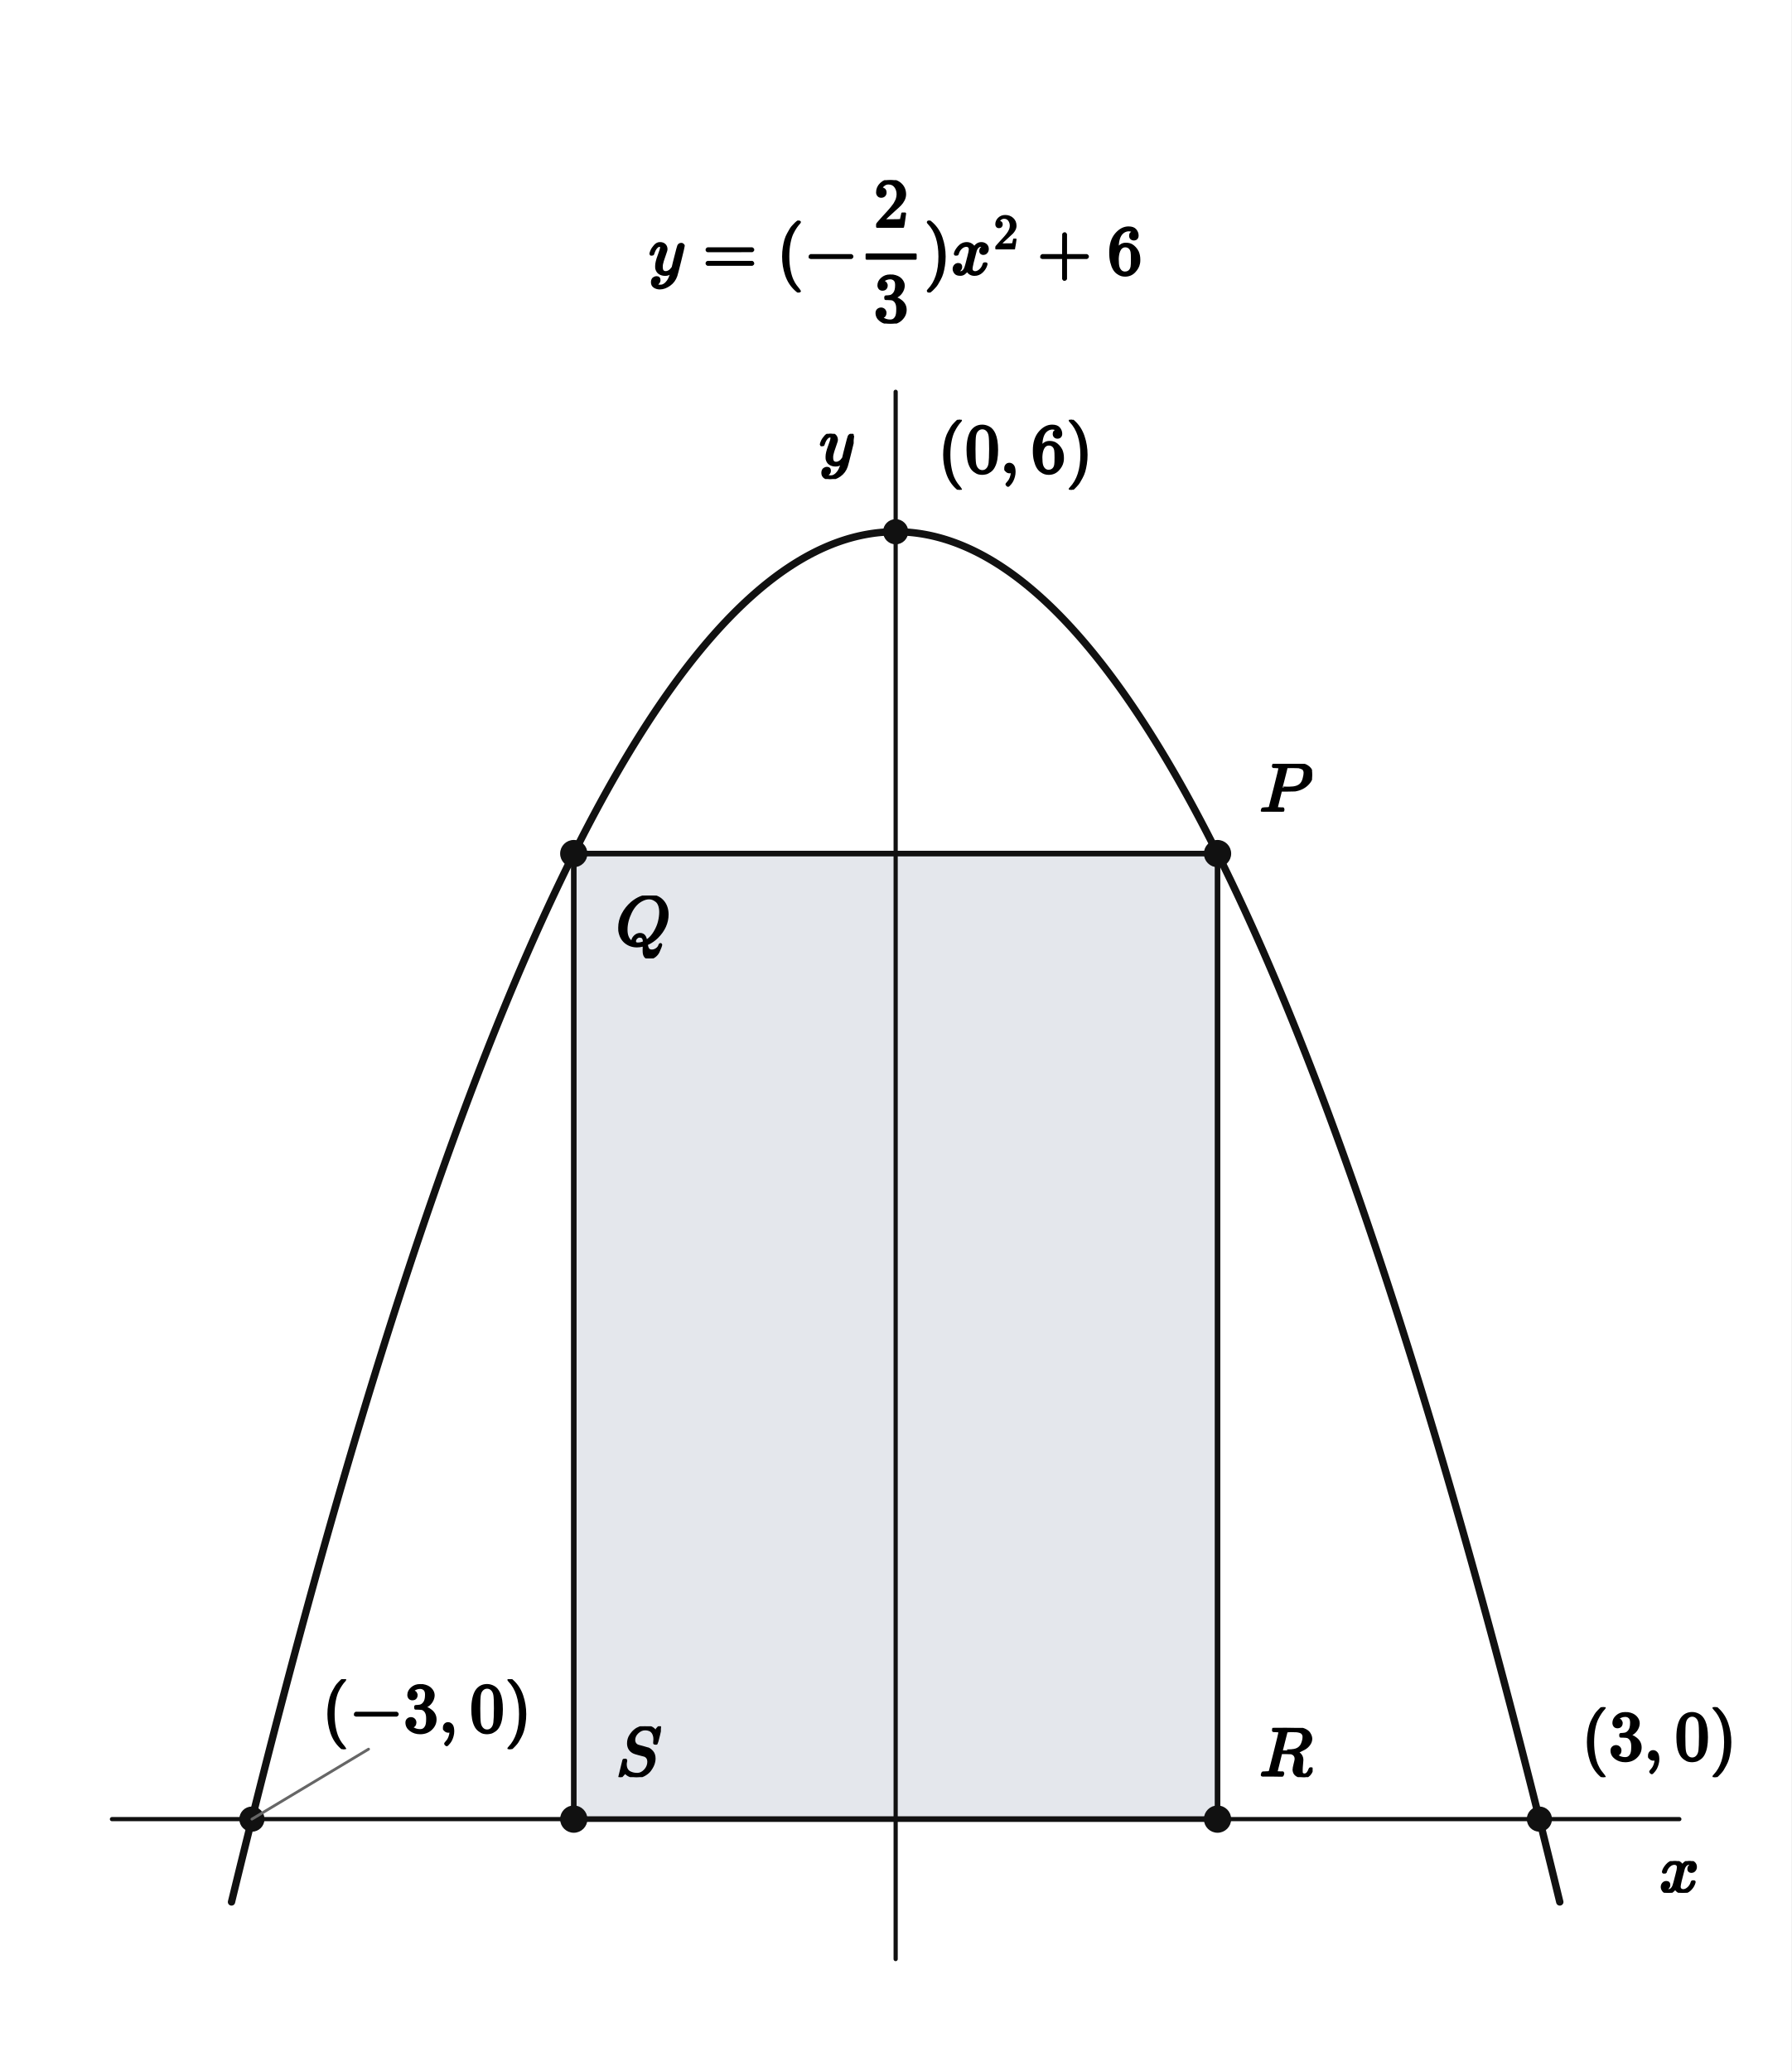
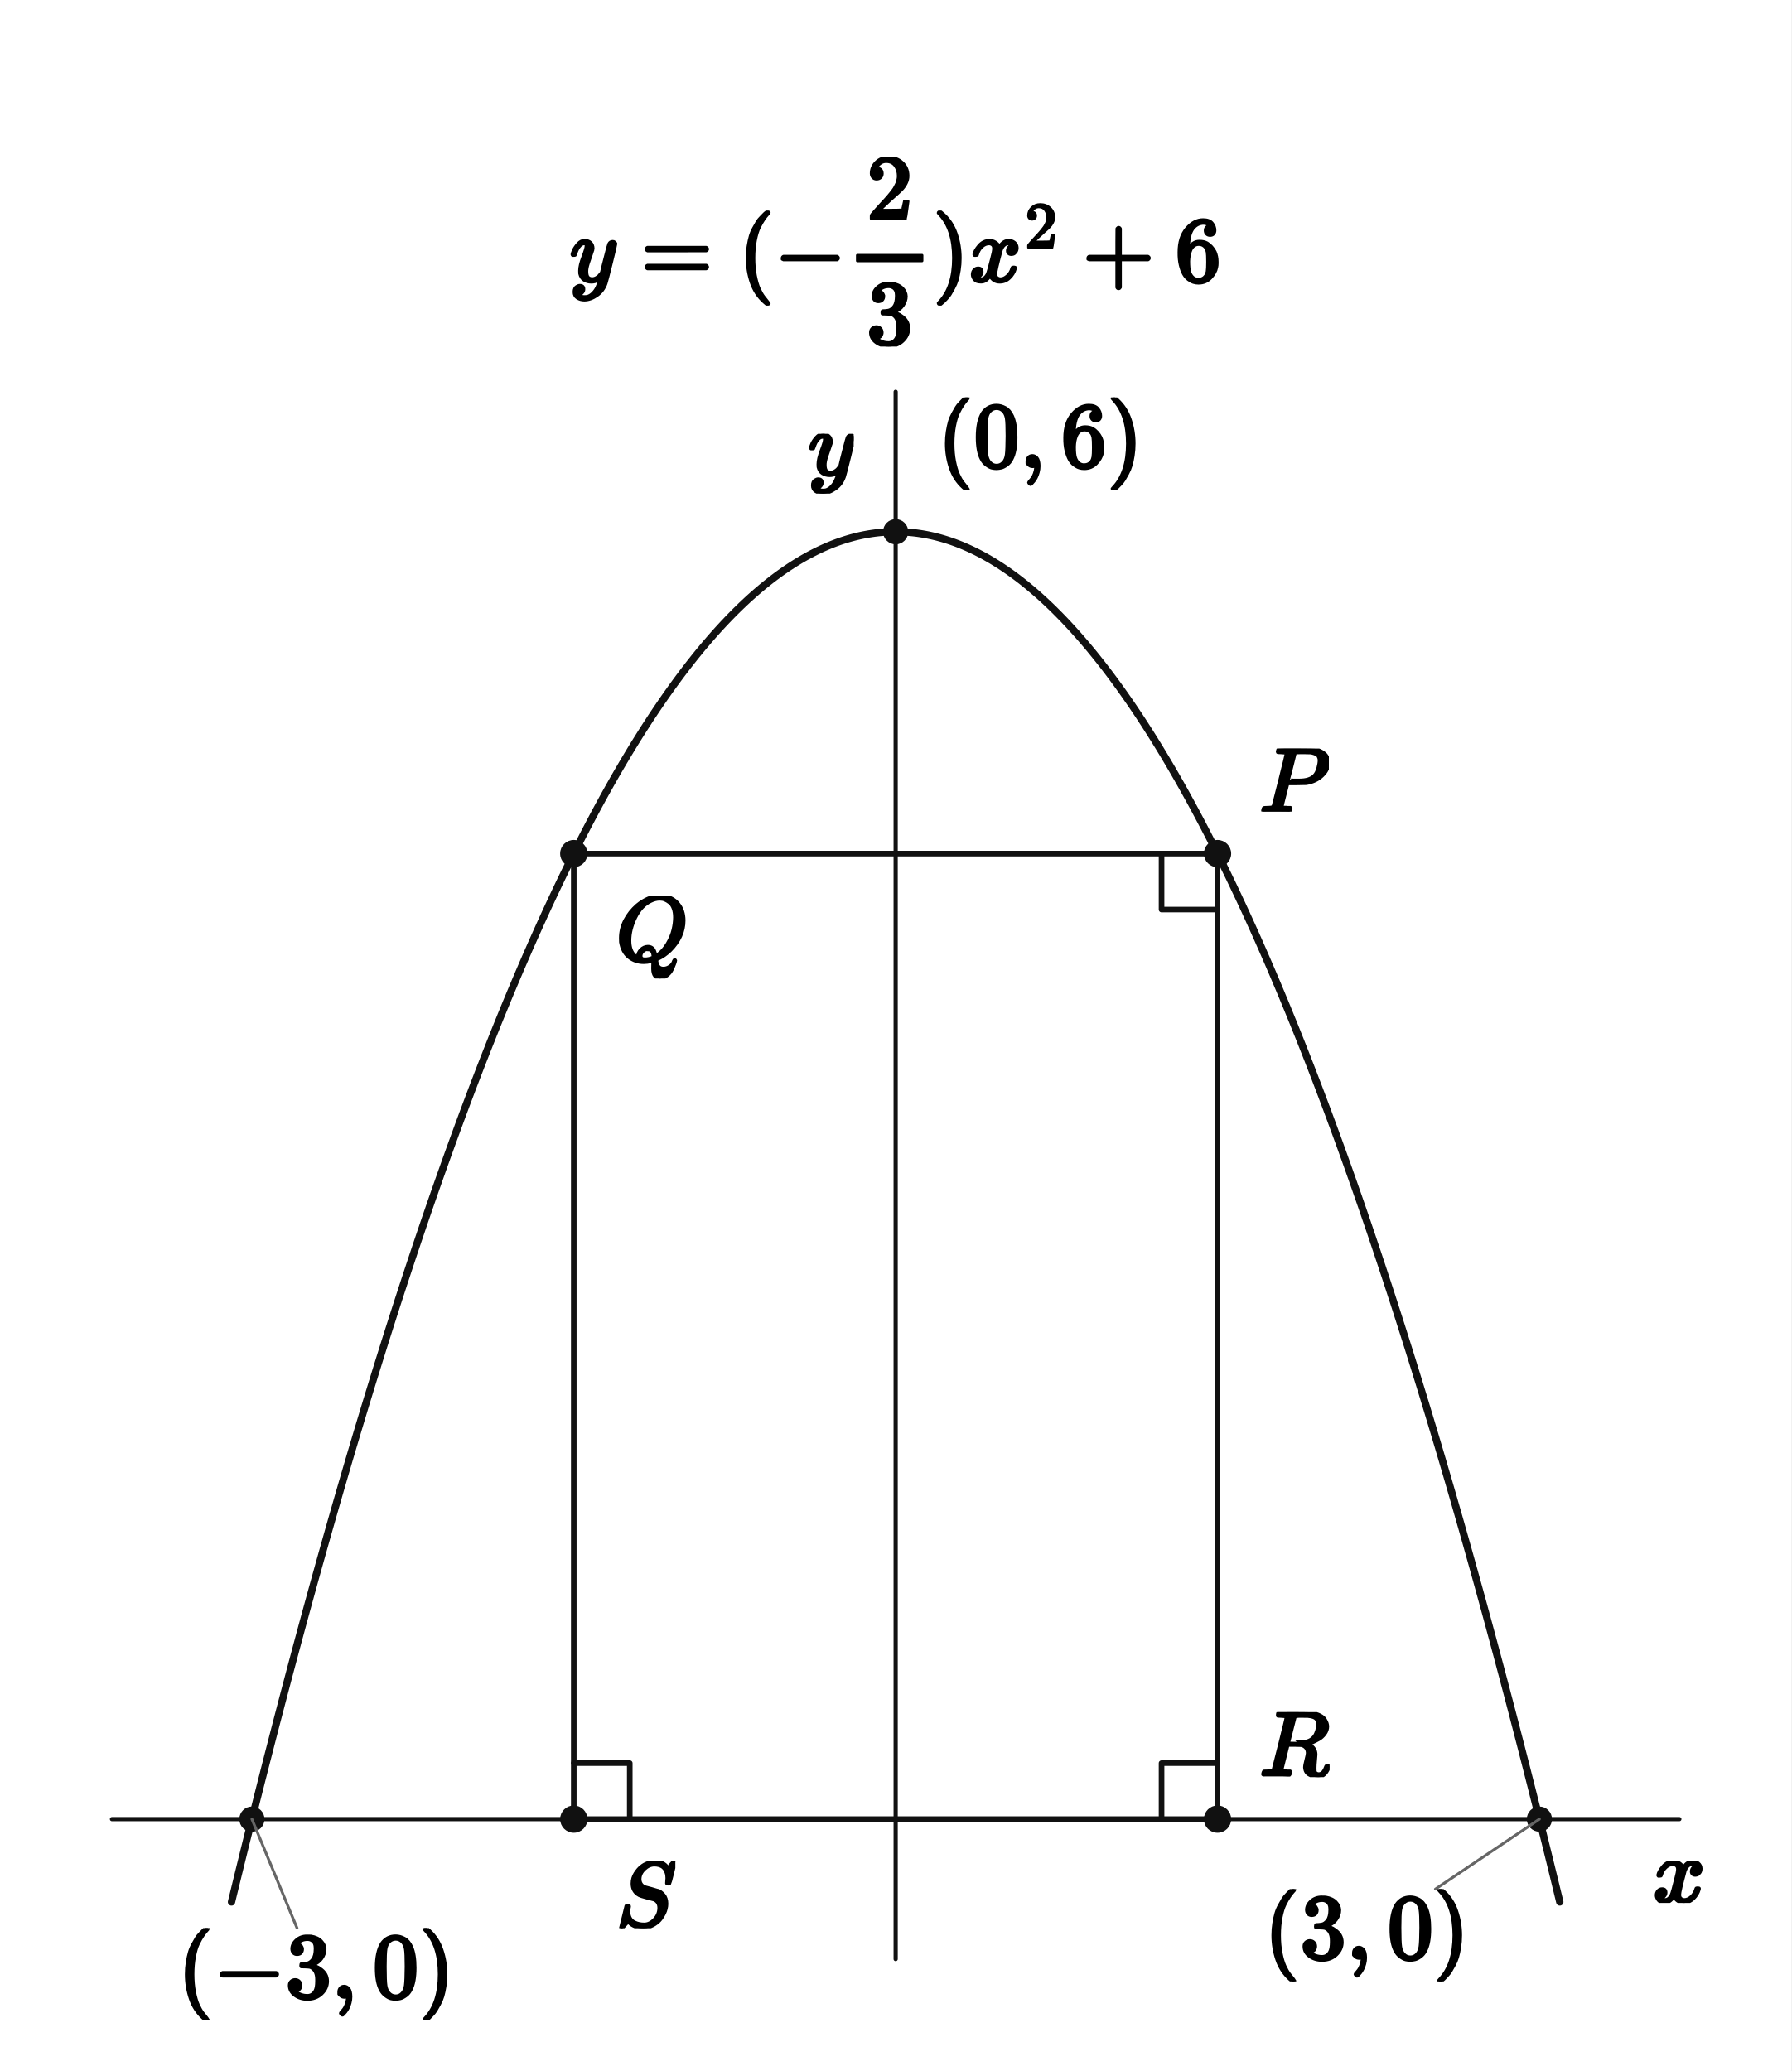
<svg xmlns="http://www.w3.org/2000/svg" viewBox="0 0 512 592" width="512" height="592" preserveAspectRatio="xMidYMid meet" role="img" aria-labelledby="visual-title visual-desc" data-engine-version="geometry-visual-v1" data-geometry-style-version="AP_GEOMETRY_PRINT_V1_0_DRAFT" data-geometry-preset="GEOMETRY_STANDARD" data-graph-style-version="AP_GRAPH_PRINT_V1_1_DRAFT" data-geometry-mode="COORDINATE_GEOMETRY_HYBRID" data-axis-scale-mode="EQUAL_UNIT" data-geometry-fact-hash="44136fa355b3678a1146ad16f7e8649e94fb4fc21fe77e8310c060f61caaff8a" data-visual-provenance="independent-facts-python" style="max-width:100%;height:auto;stroke-linejoin:round;stroke-linecap:round" data-publication-profile="fragment-publication-spike-v1" data-safe-margin="12">
  <rect width="512" height="592" fill="#fff" />
-   <g data-layer="10">
-     <polygon id="overlay-polygon-T-fill" data-role="region" stroke="none" stroke-width="1.6" fill="#e4e7ec" points="164,520 348,520 348,244 164,244" />
-   </g>
  <g data-layer="30">
    <line id="x-axis" data-role="axis" stroke="#111" stroke-width="1.2" fill="none" data-axis="x" x1="32" y1="520" x2="480" y2="520" />
  </g>
  <g data-layer="30">
    <line id="y-axis" data-role="axis" stroke="#111" stroke-width="1.2" fill="none" data-axis="y" x1="256" y1="560" x2="256" y2="112" />
  </g>
  <g data-layer="35">
    <polyline id="overlay-polygon-T" data-role="overlayPolygon" stroke="#111" stroke-width="1.6" fill="none" points="164,520 348,520 348,244 164,244 164,520" />
  </g>
  <g data-layer="40">
    <polyline id="f-branch-0" data-role="curve" stroke="#111" stroke-width="2.1" fill="none" points="66.172,543.68 67.02,540.191 67.867,536.717 68.715,533.259 69.562,529.816 70.41,526.389 71.257,522.978 72,520 72.104,519.582 72.952,516.202 73.799,512.838 74.647,509.489 75.494,506.156 76.342,502.838 77.189,499.536 78.037,496.25 78.884,492.979 79.731,489.724 80.579,486.485 81.426,483.261 82.274,480.052 83.121,476.86 83.969,473.683 84.816,470.521 85.664,467.375 86.511,464.245 87.358,461.13 88.206,458.031 89.053,454.948 89.901,451.88 90.748,448.828 91.596,445.791 92.443,442.77 93.291,439.765 94.138,436.775 94.985,433.801 95.833,430.842 96.68,427.9 97.528,424.972 98.375,422.061 99.223,419.165 100.07,416.284 100.918,413.419 101.765,410.57 102.612,407.736 103.46,404.918 104.307,402.116 105.155,399.329 106.002,396.558 106.85,393.802 107.697,391.062 108.545,388.338 109.392,385.629 110.239,382.936 111.087,380.259 111.934,377.597 112.782,374.951 113.629,372.32 114.477,369.705 115.324,367.106 116.172,364.522 117.019,361.953 117.866,359.401 118.714,356.864 119.561,354.342 120.409,351.837 121.256,349.347 122.104,346.872 122.951,344.413 123.799,341.97 124.646,339.542 125.493,337.13 126.341,334.734 127.188,332.353 128.036,329.987 128.883,327.638 129.731,325.304 130.578,322.985 131.426,320.683 132.273,318.395 133.12,316.124 133.968,313.868 134.815,311.627 135.663,309.403 136.51,307.194 137.358,305 138.205,302.822 139.053,300.66 139.9,298.513 140.747,296.382 141.595,294.267 142.442,292.167 143.29,290.082 144.137,288.014 144.985,285.961 145.832,283.923 146.68,281.902 147.527,279.896 148.374,277.905 149.222,275.93 150.069,273.971 150.917,272.027 151.764,270.099 152.612,268.186 153.459,266.289 154.307,264.408 155.154,262.543 156.001,260.692 156.849,258.858 157.696,257.039 158.544,255.236 159.391,253.448 160.239,251.676 161.086,249.92 161.934,248.179 162.781,246.454 163.628,244.745 164.476,243.051 165.323,241.372 166.171,239.71 167.018,238.062 167.866,236.431 168.713,234.815 169.561,233.215 170.408,231.63 171.255,230.061 172.103,228.508 172.95,226.97 173.798,225.448 174.645,223.941 175.493,222.45 176.34,220.975 177.188,219.515 178.035,218.071 178.882,216.643 179.73,215.23 180.577,213.832 181.425,212.451 182.272,211.085 183.12,209.734 183.967,208.399 184.815,207.08 185.662,205.776 186.509,204.488 187.357,203.216 188.204,201.959 189.052,200.718 189.899,199.492 190.747,198.282 191.594,197.088 192.442,195.909 193.289,194.746 194.137,193.599 194.984,192.467 195.831,191.351 196.679,190.25 197.526,189.165 198.374,188.096 199.221,187.042 200.069,186.003 200.916,184.981 201.764,183.974 202.611,182.982 203.458,182.007 204.306,181.047 205.153,180.102 206.001,179.173 206.848,178.26 207.696,177.362 208.543,176.48 209.391,175.614 210.238,174.763 211.085,173.927 211.933,173.108 212.78,172.304 213.628,171.515 214.475,170.743 215.323,169.985 216.17,169.244 217.018,168.518 217.865,167.807 218.712,167.113 219.56,166.434 220.407,165.77 221.255,165.122 222.102,164.49 222.95,163.873 223.797,163.272 224.645,162.687 225.492,162.117 226.339,161.562 227.187,161.024 228.034,160.501 228.882,159.993 229.729,159.502 230.577,159.026 231.424,158.565 232.272,158.12 233.119,157.691 233.966,157.277 234.814,156.879 235.661,156.496 236.509,156.129 237.356,155.778 238.204,155.442 239.051,155.122 239.899,154.818 240.746,154.529 241.593,154.256 242.441,153.998 243.288,153.756 244.136,153.53 244.983,153.319 245.831,153.124 246.678,152.945 247.526,152.781 248.373,152.632 249.22,152.5 250.068,152.382 250.915,152.281 251.763,152.195 252.61,152.125 253.458,152.07 254.305,152.031 255.153,152.008 256,152 256.847,152.008 257.695,152.031 258.542,152.07 259.39,152.125 260.237,152.195 261.085,152.281 261.932,152.382 262.78,152.5 263.627,152.632 264.474,152.781 265.322,152.945 266.169,153.124 267.017,153.319 267.864,153.53 268.712,153.756 269.559,153.998 270.407,154.256 271.254,154.529 272.101,154.818 272.949,155.122 273.796,155.442 274.644,155.778 275.491,156.129 276.339,156.496 277.186,156.879 278.034,157.277 278.881,157.691 279.728,158.12 280.576,158.565 281.423,159.026 282.271,159.502 283.118,159.993 283.966,160.501 284.813,161.024 285.661,161.562 286.508,162.117 287.355,162.687 288.203,163.272 289.05,163.873 289.898,164.49 290.745,165.122 291.593,165.77 292.44,166.434 293.288,167.113 294.135,167.807 294.982,168.518 295.83,169.244 296.677,169.985 297.525,170.743 298.372,171.515 299.22,172.304 300.067,173.108 300.915,173.927 301.762,174.763 302.609,175.614 303.457,176.48 304.304,177.362 305.152,178.26 305.999,179.173 306.847,180.102 307.694,181.047 308.542,182.007 309.389,182.982 310.236,183.974 311.084,184.981 311.931,186.003 312.779,187.042 313.626,188.096 314.474,189.165 315.321,190.25 316.169,191.351 317.016,192.467 317.863,193.599 318.711,194.746 319.558,195.909 320.406,197.088 321.253,198.282 322.101,199.492 322.948,200.718 323.796,201.959 324.643,203.216 325.491,204.488 326.338,205.776 327.185,207.08 328.033,208.399 328.88,209.734 329.728,211.085 330.575,212.451 331.423,213.832 332.27,215.23 333.118,216.643 333.965,218.071 334.812,219.515 335.66,220.975 336.507,222.45 337.355,223.941 338.202,225.448 339.05,226.97 339.897,228.508 340.745,230.061 341.592,231.63 342.439,233.215 343.287,234.815 344.134,236.431 344.982,238.062 345.829,239.71 346.677,241.372 347.524,243.051 348.372,244.745 349.219,246.454 350.066,248.179 350.914,249.92 351.761,251.676 352.609,253.448 353.456,255.236 354.304,257.039 355.151,258.858 355.999,260.692 356.846,262.543 357.693,264.408 358.541,266.289 359.388,268.186 360.236,270.099 361.083,272.027 361.931,273.971 362.778,275.93 363.626,277.905 364.473,279.896 365.32,281.902 366.168,283.923 367.015,285.961 367.863,288.014 368.71,290.082 369.558,292.167 370.405,294.267 371.253,296.382 372.1,298.513 372.947,300.66 373.795,302.822 374.642,305 375.49,307.194 376.337,309.403 377.185,311.627 378.032,313.868 378.88,316.124 379.727,318.395 380.574,320.683 381.422,322.985 382.269,325.304 383.117,327.638 383.964,329.987 384.812,332.353 385.659,334.734 386.507,337.13 387.354,339.542 388.201,341.97 389.049,344.413 389.896,346.872 390.744,349.347 391.591,351.837 392.439,354.342 393.286,356.864 394.134,359.401 394.981,361.953 395.828,364.522 396.676,367.106 397.523,369.705 398.371,372.32 399.218,374.951 400.066,377.597 400.913,380.259 401.761,382.936 402.608,385.629 403.455,388.338 404.303,391.062 405.15,393.802 405.998,396.558 406.845,399.329 407.693,402.116 408.54,404.918 409.388,407.736 410.235,410.57 411.082,413.419 411.93,416.284 412.777,419.165 413.625,422.061 414.472,424.972 415.32,427.9 416.167,430.842 417.015,433.801 417.862,436.775 418.709,439.765 419.557,442.77 420.404,445.791 421.252,448.828 422.099,451.88 422.947,454.948 423.794,458.031 424.642,461.13 425.489,464.245 426.336,467.375 427.184,470.521 428.031,473.683 428.879,476.86 429.726,480.052 430.574,483.261 431.421,486.485 432.269,489.724 433.116,492.979 433.963,496.25 434.811,499.536 435.658,502.838 436.506,506.156 437.353,509.489 438.201,512.838 439.048,516.202 439.896,519.582 440,520 440.743,522.978 441.59,526.389 442.438,529.816 443.285,533.259 444.133,536.717 444.98,540.191 445.828,543.68" />
  </g>
+   <g data-layer="60">
+     <polyline id="overlay-rightangle-rS" data-role="indicator" stroke="#111" stroke-width="1.6" fill="none" points="164,504 180,504 180,520" />
+   </g>
+   <g data-layer="60">
+     <polyline id="overlay-rightangle-rR" data-role="indicator" stroke="#111" stroke-width="1.6" fill="none" points="332,520 332,504 348,504" />
+   </g>
+   <g data-layer="60">
+     <polyline id="overlay-rightangle-rP" data-role="indicator" stroke="#111" stroke-width="1.6" fill="none" points="348,260 332,260 332,244" />
+   </g>
  <g data-layer="70">
    <circle id="required-point-1" data-role="point" stroke="#111" stroke-width="0.8" fill="#111" cx="256" cy="152" r="3.2" />
  </g>
  <g data-layer="70">
    <circle id="required-point-2" data-role="point" stroke="#111" stroke-width="0.8" fill="#111" cx="72" cy="520" r="3.2" />
  </g>
  <g data-layer="70">
    <circle id="required-point-3" data-role="point" stroke="#111" stroke-width="0.8" fill="#111" cx="440" cy="520" r="3.2" />
  </g>
  <g data-layer="70">
    <circle id="P" data-role="point" stroke="#111" stroke-width="0.8" fill="#111" cx="348" cy="244" r="3.5" />
  </g>
  <g data-layer="70">
    <circle id="Q" data-role="point" stroke="#111" stroke-width="0.8" fill="#111" cx="164" cy="244" r="3.5" />
  </g>
  <g data-layer="70">
    <circle id="R" data-role="point" stroke="#111" stroke-width="0.8" fill="#111" cx="348" cy="520" r="3.5" />
  </g>
  <g data-layer="70">
    <circle id="S" data-role="point" stroke="#111" stroke-width="0.8" fill="#111" cx="164" cy="520" r="3.5" />
  </g>
  <g data-layer="85">
-     <line id="required-point-2-coordinates-owner-leader" data-role="leader" data-owner-label="required-point-2-coordinates" data-owner="required-point-2" x1="72" y1="520" x2="105.338" y2="500" stroke="#666" stroke-width="0.8" fill="none" />
-   </g>
-   <g data-layer="90">
-     <g id="P-name" data-label-kind="POINT_NAME" data-priority="0" data-font-px="20" data-owner="P" data-fragment-sha="sha256:3d722604508728bd8c98eaa6d386848108fee42d7829906cc91c7ed70be739f7" transform="translate(360 218.34)">
-       <svg width="15.02" height="13.66" viewBox="0 0 15.02 13.66" data-outline-width="15.02" data-outline-height="13.66" id="lb-d0e002d67571b477714970026edd411cbfb5b5aeadde93a50e6e9777a789c30b" data-owner="P" data-fact-role="DERIVED_INTERMEDIATE">
-         <g data-outline-units-per-em="1000" transform="translate(0 13.66) scale(0.02)">
+     <line id="required-point-2-coordinates-owner-leader" data-role="leader" data-owner-label="required-point-2-coordinates" data-owner="required-point-2" x1="72" y1="520" x2="84.901" y2="551.146" stroke="#666" stroke-width="0.8" fill="none" />
+   </g>
+   <g data-layer="85">
+     <line id="required-point-3-coordinates-owner-leader" data-role="leader" data-owner-label="required-point-3-coordinates" data-owner="required-point-3" x1="440" y1="520" x2="410.277" y2="540" stroke="#666" stroke-width="0.8" fill="none" />
+   </g>
+   <g data-layer="90">
+     <g id="P-name" data-label-kind="POINT_NAME" data-priority="0" data-font-px="26.4" data-owner="P" data-fragment-sha="sha256:d9fc5e53a8882a50658933673bc09a6c3bcd4dc58adac3171de175bfafd6946a" transform="translate(360 213.9688)">
+       <svg width="19.826" height="18.031" viewBox="0 0 19.826 18.031" data-outline-width="19.8264" data-outline-height="18.031200000000002" id="lb-4d40ab8655a965957d055c2c8a1f5619cb366824020af5ebd8014856fe6ad339" data-owner="P" data-fact-role="DERIVED_INTERMEDIATE">
+         <g data-outline-units-per-em="1000" transform="translate(0 18.0312) scale(0.0264)">
          <g stroke="currentColor" fill="currentColor" stroke-width="30" transform="scale(1,-1)">
            <g data-mml-node="math">
              <g data-mml-node="mi">
                <path data-c="1D443" d="M287 628Q287 635 230 637Q206 637 199 638T192 648Q192 649 194 659Q200 679 203 681T397 683Q587 682 600 680Q664 669 707 631T751 530Q751 453 685 389Q616 321 507 303Q500 302 402 301H307L277 182Q247 66 247 59Q247 55 248 54T255 50T272 48T305 46H336Q342 37 342 35Q342 19 335 5Q330 0 319 0Q316 0 282 1T182 2Q120 2 87 2T51 1Q33 1 33 11Q33 13 36 25Q40 41 44 43T67 46Q94 46 127 49Q141 52 146 61Q149 65 218 339T287 628ZM645 554Q645 567 643 575T634 597T609 619T560 635Q553 636 480 637Q463 637 445 637T416 636T404 636Q391 635 386 627Q384 621 367 550T332 412T314 344Q314 342 395 342H407H430Q542 342 590 392Q617 419 631 471T645 554Z" />
              </g>
            </g>
          </g>
        </g>
      </svg>
    </g>
  </g>
  <g data-layer="90">
-     <g id="Q-name" data-label-kind="POINT_NAME" data-priority="0" data-font-px="20" data-owner="Q" data-fragment-sha="sha256:61fb8f82759799cd7593018737aa6f19eda1ebc2e9508fbf67ca1e159ed21d0d" transform="translate(176 256)">
-       <svg width="15.82" height="17.96" viewBox="0 0 15.82 17.96" data-outline-width="15.82" data-outline-height="17.96" id="lb-4396497ceda287bf517fdc182e24812e67e64554dc6abe038e7f55931461b4af" data-owner="Q" data-fact-role="DERIVED_INTERMEDIATE">
-         <g data-outline-units-per-em="1000" transform="translate(0 14.08) scale(0.02)">
+     <g id="Q-name" data-label-kind="POINT_NAME" data-priority="0" data-font-px="26.4" data-owner="Q" data-fragment-sha="sha256:135a7b4af1a36e4471c5e1139ff0253de5fd4f368f84bc8745b9902902f7e97e" transform="translate(176 256)">
+       <svg width="20.882" height="23.707" viewBox="0 0 20.882 23.707" data-outline-width="20.882399999999997" data-outline-height="23.707199999999997" id="lb-97e1e7fbf1c3eb51e74f81fbc8fa4294afd716c73c9495162ff9db82310682ce" data-owner="Q" data-fact-role="DERIVED_INTERMEDIATE">
+         <g data-outline-units-per-em="1000" transform="translate(0 18.5856) scale(0.0264)">
          <g stroke="currentColor" fill="currentColor" stroke-width="30" transform="scale(1,-1)">
            <g data-mml-node="math">
              <g data-mml-node="mi">
                <path data-c="1D444" d="M399 -80Q399 -47 400 -30T402 -11V-7L387 -11Q341 -22 303 -22Q208 -22 138 35T51 201Q50 209 50 244Q50 346 98 438T227 601Q351 704 476 704Q514 704 524 703Q621 689 680 617T740 435Q740 255 592 107Q529 47 461 16L444 8V3Q444 2 449 -24T470 -66T516 -82Q551 -82 583 -60T625 -3Q631 11 638 11Q647 11 649 2Q649 -6 639 -34T611 -100T557 -165T481 -194Q399 -194 399 -87V-80ZM636 468Q636 523 621 564T580 625T530 655T477 665Q429 665 379 640Q277 591 215 464T153 216Q153 110 207 59Q231 38 236 38V46Q236 86 269 120T347 155Q372 155 390 144T417 114T429 82T435 55L448 64Q512 108 557 185T619 334T636 468ZM314 18Q362 18 404 39L403 49Q399 104 366 115Q354 117 347 117Q344 117 341 117T337 118Q317 118 296 98T274 52Q274 18 314 18Z" />
              </g>
            </g>
          </g>
        </g>
      </svg>
    </g>
  </g>
  <g data-layer="90">
-     <g id="R-name" data-label-kind="POINT_NAME" data-priority="0" data-font-px="20" data-owner="R" data-fragment-sha="sha256:f4da5e8696c732722685973f940fa35bf68bee3a1689a2d506ace35c26b5c9ba" transform="translate(360 493.92)">
-       <svg width="15.18" height="14.08" viewBox="0 0 15.18 14.08" data-outline-width="15.18" data-outline-height="14.08" id="lb-af950491eac5928b370d9ca104f734318f1c0abed673367cea88f6c4f595de54" data-owner="R" data-fact-role="DERIVED_INTERMEDIATE">
-         <g data-outline-units-per-em="1000" transform="translate(0 13.66) scale(0.02)">
+     <g id="R-name" data-label-kind="POINT_NAME" data-priority="0" data-font-px="26.4" data-owner="R" data-fragment-sha="sha256:f00a422e4ad34b50b40ed524d74cbac4d3c8ce688183a5e5029fd7a4e50b4581" transform="translate(360 489.4144)">
+       <svg width="20.038" height="18.586" viewBox="0 0 20.038 18.586" data-outline-width="20.037599999999998" data-outline-height="18.5856" id="lb-d2dcc136cd781ab12834701b31aa31e3ebf373118a51d1677eabb4f465bd6b3a" data-owner="R" data-fact-role="DERIVED_INTERMEDIATE">
+         <g data-outline-units-per-em="1000" transform="translate(0 18.0312) scale(0.0264)">
          <g stroke="currentColor" fill="currentColor" stroke-width="30" transform="scale(1,-1)">
            <g data-mml-node="math">
              <g data-mml-node="mi">
                <path data-c="1D445" d="M230 637Q203 637 198 638T193 649Q193 676 204 682Q206 683 378 683Q550 682 564 680Q620 672 658 652T712 606T733 563T739 529Q739 484 710 445T643 385T576 351T538 338L545 333Q612 295 612 223Q612 212 607 162T602 80V71Q602 53 603 43T614 25T640 16Q668 16 686 38T712 85Q717 99 720 102T735 105Q755 105 755 93Q755 75 731 36Q693 -21 641 -21H632Q571 -21 531 4T487 82Q487 109 502 166T517 239Q517 290 474 313Q459 320 449 321T378 323H309L277 193Q244 61 244 59Q244 55 245 54T252 50T269 48T302 46H333Q339 38 339 37T336 19Q332 6 326 0H311Q275 2 180 2Q146 2 117 2T71 2T50 1Q33 1 33 10Q33 12 36 24Q41 43 46 45Q50 46 61 46H67Q94 46 127 49Q141 52 146 61Q149 65 218 339T287 628Q287 635 230 637ZM630 554Q630 586 609 608T523 636Q521 636 500 636T462 637H440Q393 637 386 627Q385 624 352 494T319 361Q319 360 388 360Q466 361 492 367Q556 377 592 426Q608 449 619 486T630 554Z" />
              </g>
            </g>
          </g>
        </g>
      </svg>
    </g>
  </g>
  <g data-layer="90">
-     <g id="S-name" data-label-kind="POINT_NAME" data-priority="0" data-font-px="20" data-owner="S" data-fragment-sha="sha256:4f360d0343eeece201492f69990f75a853d03d89fbca7ae96760b27390a63ace" transform="translate(176 493.46)">
-       <svg width="12.9" height="14.54" viewBox="0 0 12.9 14.54" data-outline-width="12.9" data-outline-height="14.54" id="lb-f44c09c7fb8dd3858ee83d10be8dab0a7d9523de80edf0d9effcbf7e2f394dfa" data-owner="S" data-fact-role="DERIVED_INTERMEDIATE">
-         <g data-outline-units-per-em="1000" transform="translate(0 14.1) scale(0.02)">
+     <g id="S-name" data-label-kind="POINT_NAME" data-priority="0" data-font-px="26.4" data-owner="S" data-fragment-sha="sha256:8571b5896b3c81a5809caf2b8a6b02e0360614b42ef9b0ca2b8b47ff4c2a0bb5" transform="translate(176 532)">
+       <svg width="17.028" height="19.193" viewBox="0 0 17.028 19.193" data-outline-width="17.028" data-outline-height="19.1928" id="lb-9181b70e305a2dc311483e8cb57c49f337d15da301c2f7c200fda45d76edb8f2" data-owner="S" data-fact-role="DERIVED_INTERMEDIATE">
+         <g data-outline-units-per-em="1000" transform="translate(0 18.612) scale(0.0264)">
          <g stroke="currentColor" fill="currentColor" stroke-width="30" transform="scale(1,-1)">
            <g data-mml-node="math">
              <g data-mml-node="mi">
                <path data-c="1D446" d="M308 24Q367 24 416 76T466 197Q466 260 414 284Q308 311 278 321T236 341Q176 383 176 462Q176 523 208 573T273 648Q302 673 343 688T407 704H418H425Q521 704 564 640Q565 640 577 653T603 682T623 704Q624 704 627 704T632 705Q645 705 645 698T617 577T585 459T569 456Q549 456 549 465Q549 471 550 475Q550 478 551 494T553 520Q553 554 544 579T526 616T501 641Q465 662 419 662Q362 662 313 616T263 510Q263 480 278 458T319 427Q323 425 389 408T456 390Q490 379 522 342T554 242Q554 216 546 186Q541 164 528 137T492 78T426 18T332 -20Q320 -22 298 -22Q199 -22 144 33L134 44L106 13Q83 -14 78 -18T65 -22Q52 -22 52 -14Q52 -11 110 221Q112 227 130 227H143Q149 221 149 216Q149 214 148 207T144 186T142 153Q144 114 160 87T203 47T255 29T308 24Z" />
              </g>
            </g>
          </g>
        </g>
      </svg>
    </g>
  </g>
  <g data-layer="90">
-     <g id="formula" data-label-kind="EQUATION_LABEL" data-priority="2" data-font-px="20" data-owner="formula" data-fragment-sha="sha256:611953b87de9339755723841ead17c36d9b5642d9c9bbd5127874ff7c22b6a7f" transform="translate(185.494 51.5)">
-       <svg width="141.012" height="41" viewBox="0 0 141.012 41" data-outline-width="141.012" data-outline-height="41" id="lb-cbf3e84c122047bda9ad7dc062640b098ecfd87f26e980f04a25f5b9d5099ebb" data-owner="formula" data-fact-role="DERIVED_INTERMEDIATE">
-         <g data-outline-units-per-em="1000" transform="translate(0 26.84) scale(0.02)">
+     <g id="formula" data-label-kind="EQUATION_LABEL" data-priority="2" data-font-px="26.4" data-owner="formula" data-fragment-sha="sha256:3bf90480c95e90c6d7ab4460be1e4b9e987fd2ae9364223a5a88591f2c7d8769" transform="translate(162.9321 44.94)">
+       <svg width="186.136" height="54.12" viewBox="0 0 186.136 54.12" data-outline-width="186.13584" data-outline-height="54.12" id="lb-902385f017b25e77d33d5a815e380c14a0ebb68646632464216f4fce28f9d358" data-owner="formula" data-fact-role="DERIVED_INTERMEDIATE">
+         <g data-outline-units-per-em="1000" transform="translate(0 35.4288) scale(0.0264)">
          <g stroke="currentColor" fill="currentColor" stroke-width="30" transform="scale(1,-1)">
            <g data-mml-node="math">
              <g data-mml-node="mi">
                <path data-c="1D466" d="M21 287Q21 301 36 335T84 406T158 442Q199 442 224 419T250 355Q248 336 247 334Q247 331 231 288T198 191T182 105Q182 62 196 45T238 27Q261 27 281 38T312 61T339 94Q339 95 344 114T358 173T377 247Q415 397 419 404Q432 431 462 431Q475 431 483 424T494 412T496 403Q496 390 447 193T391 -23Q363 -106 294 -155T156 -205Q111 -205 77 -183T43 -117Q43 -95 50 -80T69 -58T89 -48T106 -45Q150 -45 150 -87Q150 -107 138 -122T115 -142T102 -147L99 -148Q101 -153 118 -160T152 -167H160Q177 -167 186 -165Q219 -156 247 -127T290 -65T313 -9T321 21L315 17Q309 13 296 6T270 -6Q250 -11 231 -11Q185 -11 150 11T104 82Q103 89 103 113Q103 170 138 262T173 379Q173 380 173 381Q173 390 173 393T169 400T158 404H154Q131 404 112 385T82 344T65 302T57 280Q55 278 41 278H27Q21 284 21 287Z" />
              </g>
              <g data-mml-node="mo" transform="translate(767.8,0)">
                <path data-c="3D" d="M56 347Q56 360 70 367H707Q722 359 722 347Q722 336 708 328L390 327H72Q56 332 56 347ZM56 153Q56 168 72 173H708Q722 163 722 153Q722 140 707 133H70Q56 140 56 153Z" />
              </g>
              <g data-mml-node="mo" transform="translate(1823.6,0)">
                <path data-c="28" d="M94 250Q94 319 104 381T127 488T164 576T202 643T244 695T277 729T302 750H315H319Q333 750 333 741Q333 738 316 720T275 667T226 581T184 443T167 250T184 58T225 -81T274 -167T316 -220T333 -241Q333 -250 318 -250H315H302L274 -226Q180 -141 137 -14T94 250Z" />
              </g>
              <g data-mml-node="mo" transform="translate(2212.6,0)">
                <path data-c="2212" d="M84 237T84 250T98 270H679Q694 262 694 250T679 230H98Q84 237 84 250Z" />
              </g>
              <g data-mml-node="TeXAtom" data-mjx-texclass="ORD" transform="translate(2990.6,0)">
                <g data-mml-node="mstyle">
                  <g data-mml-node="mfrac">
                    <g data-mml-node="mn" transform="translate(220,676)">
                      <path data-c="32" d="M109 429Q82 429 66 447T50 491Q50 562 103 614T235 666Q326 666 387 610T449 465Q449 422 429 383T381 315T301 241Q265 210 201 149L142 93L218 92Q375 92 385 97Q392 99 409 186V189H449V186Q448 183 436 95T421 3V0H50V19V31Q50 38 56 46T86 81Q115 113 136 137Q145 147 170 174T204 211T233 244T261 278T284 308T305 340T320 369T333 401T340 431T343 464Q343 527 309 573T212 619Q179 619 154 602T119 569T109 550Q109 549 114 549Q132 549 151 535T170 489Q170 464 154 447T109 429Z" />
                    </g>
                    <g data-mml-node="mn" transform="translate(220,-686)">
                      <path data-c="33" d="M127 463Q100 463 85 480T69 524Q69 579 117 622T233 665Q268 665 277 664Q351 652 390 611T430 522Q430 470 396 421T302 350L299 348Q299 347 308 345T337 336T375 315Q457 262 457 175Q457 96 395 37T238 -22Q158 -22 100 21T42 130Q42 158 60 175T105 193Q133 193 151 175T169 130Q169 119 166 110T159 94T148 82T136 74T126 70T118 67L114 66Q165 21 238 21Q293 21 321 74Q338 107 338 175V195Q338 290 274 322Q259 328 213 329L171 330L168 332Q166 335 166 348Q166 366 174 366Q202 366 232 371Q266 376 294 413T322 525V533Q322 590 287 612Q265 626 240 626Q208 626 181 615T143 592T132 580H135Q138 579 143 578T153 573T165 566T175 555T183 540T186 520Q186 498 172 481T127 463Z" />
                    </g>
                    <rect width="700" height="60" x="120" y="220" />
                  </g>
                </g>
              </g>
              <g data-mml-node="mo" transform="translate(3930.6,0)">
                <path data-c="29" d="M60 749L64 750Q69 750 74 750H86L114 726Q208 641 251 514T294 250Q294 182 284 119T261 12T224 -76T186 -143T145 -194T113 -227T90 -246Q87 -249 86 -250H74Q66 -250 63 -250T58 -247T55 -238Q56 -237 66 -225Q221 -64 221 250T66 725Q56 737 55 738Q55 746 60 749Z" />
              </g>
              <g data-mml-node="msup" transform="translate(4319.6,0)">
                <g data-mml-node="mi">
                  <path data-c="1D465" d="M52 289Q59 331 106 386T222 442Q257 442 286 424T329 379Q371 442 430 442Q467 442 494 420T522 361Q522 332 508 314T481 292T458 288Q439 288 427 299T415 328Q415 374 465 391Q454 404 425 404Q412 404 406 402Q368 386 350 336Q290 115 290 78Q290 50 306 38T341 26Q378 26 414 59T463 140Q466 150 469 151T485 153H489Q504 153 504 145Q504 144 502 134Q486 77 440 33T333 -11Q263 -11 227 52Q186 -10 133 -10H127Q78 -10 57 16T35 71Q35 103 54 123T99 143Q142 143 142 101Q142 81 130 66T107 46T94 41L91 40Q91 39 97 36T113 29T132 26Q168 26 194 71Q203 87 217 139T245 247T261 313Q266 340 266 352Q266 380 251 392T217 404Q177 404 142 372T93 290Q91 281 88 280T72 278H58Q52 284 52 289Z" />
                </g>
                <g data-mml-node="TeXAtom" transform="translate(605,363) scale(0.707)" data-mjx-texclass="ORD">
                  <g data-mml-node="mn">
                    <path data-c="32" d="M109 429Q82 429 66 447T50 491Q50 562 103 614T235 666Q326 666 387 610T449 465Q449 422 429 383T381 315T301 241Q265 210 201 149L142 93L218 92Q375 92 385 97Q392 99 409 186V189H449V186Q448 183 436 95T421 3V0H50V19V31Q50 38 56 46T86 81Q115 113 136 137Q145 147 170 174T204 211T233 244T261 278T284 308T305 340T320 369T333 401T340 431T343 464Q343 527 309 573T212 619Q179 619 154 602T119 569T109 550Q109 549 114 549Q132 549 151 535T170 489Q170 464 154 447T109 429Z" />
                  </g>
                </g>
              </g>
              <g data-mml-node="mo" transform="translate(5550.3,0)">
                <path data-c="2B" d="M56 237T56 250T70 270H369V420L370 570Q380 583 389 583Q402 583 409 568V270H707Q722 262 722 250T707 230H409V-68Q401 -82 391 -82H389H387Q375 -82 369 -68V230H70Q56 237 56 250Z" />
              </g>
              <g data-mml-node="mn" transform="translate(6550.6,0)">
                <path data-c="36" d="M42 313Q42 476 123 571T303 666Q372 666 402 630T432 550Q432 525 418 510T379 495Q356 495 341 509T326 548Q326 592 373 601Q351 623 311 626Q240 626 194 566Q147 500 147 364L148 360Q153 366 156 373Q197 433 263 433H267Q313 433 348 414Q372 400 396 374T435 317Q456 268 456 210V192Q456 169 451 149Q440 90 387 34T253 -22Q225 -22 199 -14T143 16T92 75T56 172T42 313ZM257 397Q227 397 205 380T171 335T154 278T148 216Q148 133 160 97T198 39Q222 21 251 21Q302 21 329 59Q342 77 347 104T352 209Q352 289 347 316T329 361Q302 397 257 397Z" />
              </g>
            </g>
          </g>
        </g>
      </svg>
    </g>
  </g>
  <g data-layer="90">
-     <g id="required-point-1-coordinates" data-label-kind="COORDINATE_LABEL" data-priority="2" data-font-px="20" data-owner="required-point-1" data-fragment-sha="sha256:20f4e4b3bb7904d06d6b9ee3ae3a49076ece40db4c34106c98b92d94cb703332" transform="translate(268 120)">
-       <svg width="44.454" height="20" viewBox="0 0 44.454 20" data-outline-width="44.454" data-outline-height="20" id="lb-91d792e8f8dd2a4d97ccb5252d1f36b120babd708a8f0965a2638a9b5437b9cf" data-owner="required-point-1" data-fact-role="DERIVED_INTERMEDIATE">
-         <g data-outline-units-per-em="1000" transform="translate(0 15) scale(0.02)">
+     <g id="required-point-1-coordinates" data-label-kind="COORDINATE_LABEL" data-priority="2" data-font-px="26.4" data-owner="required-point-1" data-fragment-sha="sha256:7d8a9fc106c6c5de16f1ab8783e505a8a60239bf4850877fb2f6cc22e4c96ed2" transform="translate(268 113.6)">
+       <svg width="58.679" height="26.4" viewBox="0 0 58.679 26.4" data-outline-width="58.67927999999999" data-outline-height="26.4" id="lb-559623befa0466706ec48694925e6cd181397d8a5cd1c65e7121b470b793e477" data-owner="required-point-1" data-fact-role="DERIVED_INTERMEDIATE">
+         <g data-outline-units-per-em="1000" transform="translate(0 19.8) scale(0.0264)">
          <g stroke="currentColor" fill="currentColor" stroke-width="30" transform="scale(1,-1)">
            <g data-mml-node="math">
              <g data-mml-node="mo">
                <path data-c="28" d="M94 250Q94 319 104 381T127 488T164 576T202 643T244 695T277 729T302 750H315H319Q333 750 333 741Q333 738 316 720T275 667T226 581T184 443T167 250T184 58T225 -81T274 -167T316 -220T333 -241Q333 -250 318 -250H315H302L274 -226Q180 -141 137 -14T94 250Z" />
              </g>
              <g data-mml-node="mn" transform="translate(389,0)">
                <path data-c="30" d="M96 585Q152 666 249 666Q297 666 345 640T423 548Q460 465 460 320Q460 165 417 83Q397 41 362 16T301 -15T250 -22Q224 -22 198 -16T137 16T82 83Q39 165 39 320Q39 494 96 585ZM321 597Q291 629 250 629Q208 629 178 597Q153 571 145 525T137 333Q137 175 145 125T181 46Q209 16 250 16Q290 16 318 46Q347 76 354 130T362 333Q362 478 354 524T321 597Z" />
              </g>
              <g data-mml-node="mo" transform="translate(889,0)">
                <path data-c="2C" d="M78 35T78 60T94 103T137 121Q165 121 187 96T210 8Q210 -27 201 -60T180 -117T154 -158T130 -185T117 -194Q113 -194 104 -185T95 -172Q95 -168 106 -156T131 -126T157 -76T173 -3V9L172 8Q170 7 167 6T161 3T152 1T140 0Q113 0 96 17Z" />
              </g>
              <g data-mml-node="mn" transform="translate(1333.7,0)">
                <path data-c="36" d="M42 313Q42 476 123 571T303 666Q372 666 402 630T432 550Q432 525 418 510T379 495Q356 495 341 509T326 548Q326 592 373 601Q351 623 311 626Q240 626 194 566Q147 500 147 364L148 360Q153 366 156 373Q197 433 263 433H267Q313 433 348 414Q372 400 396 374T435 317Q456 268 456 210V192Q456 169 451 149Q440 90 387 34T253 -22Q225 -22 199 -14T143 16T92 75T56 172T42 313ZM257 397Q227 397 205 380T171 335T154 278T148 216Q148 133 160 97T198 39Q222 21 251 21Q302 21 329 59Q342 77 347 104T352 209Q352 289 347 316T329 361Q302 397 257 397Z" />
              </g>
              <g data-mml-node="mo" transform="translate(1833.7,0)">
                <path data-c="29" d="M60 749L64 750Q69 750 74 750H86L114 726Q208 641 251 514T294 250Q294 182 284 119T261 12T224 -76T186 -143T145 -194T113 -227T90 -246Q87 -249 86 -250H74Q66 -250 63 -250T58 -247T55 -238Q56 -237 66 -225Q221 -64 221 250T66 725Q56 737 55 738Q55 746 60 749Z" />
              </g>
            </g>
          </g>
        </g>
      </svg>
    </g>
  </g>
  <g data-layer="90">
-     <g id="required-point-2-coordinates" data-label-kind="COORDINATE_LABEL" data-priority="2" data-font-px="20" data-owner="required-point-2" data-fragment-sha="sha256:1b3e2880bb5bba9cb7d6980a9e4a412e7b6e61bcb0cff1befeec3811a3c883e1" transform="translate(92 480)">
-       <svg width="60.014" height="20" viewBox="0 0 60.014 20" data-outline-width="60.014" data-outline-height="20" id="lb-8167f868f939e6225f1c40657761bbf0bf2b1bcc256f5ef1e680f6ba02b4d713" data-owner="required-point-2" data-fact-role="DERIVED_INTERMEDIATE">
-         <g data-outline-units-per-em="1000" transform="translate(0 15) scale(0.02)">
+     <g id="required-point-2-coordinates" data-label-kind="COORDINATE_LABEL" data-priority="2" data-font-px="26.4" data-owner="required-point-2" data-fragment-sha="sha256:f8af0e787ea3bfd5fe02317a787644e4310225fe22d4662b14f8ff4820e2a650" transform="translate(50.75956 551.1462)">
+       <svg width="79.218" height="26.4" viewBox="0 0 79.218 26.4" data-outline-width="79.21848" data-outline-height="26.4" id="lb-fc750e892ffa89f3dfe3f26ee4ebd57cc3a2382eca40564abddcb9f502a5b7a3" data-owner="required-point-2" data-fact-role="DERIVED_INTERMEDIATE">
+         <g data-outline-units-per-em="1000" transform="translate(0 19.8) scale(0.0264)">
          <g stroke="currentColor" fill="currentColor" stroke-width="30" transform="scale(1,-1)">
            <g data-mml-node="math">
              <g data-mml-node="mo">
                <path data-c="28" d="M94 250Q94 319 104 381T127 488T164 576T202 643T244 695T277 729T302 750H315H319Q333 750 333 741Q333 738 316 720T275 667T226 581T184 443T167 250T184 58T225 -81T274 -167T316 -220T333 -241Q333 -250 318 -250H315H302L274 -226Q180 -141 137 -14T94 250Z" />
              </g>
              <g data-mml-node="mo" transform="translate(389,0)">
                <path data-c="2212" d="M84 237T84 250T98 270H679Q694 262 694 250T679 230H98Q84 237 84 250Z" />
              </g>
              <g data-mml-node="mn" transform="translate(1167,0)">
                <path data-c="33" d="M127 463Q100 463 85 480T69 524Q69 579 117 622T233 665Q268 665 277 664Q351 652 390 611T430 522Q430 470 396 421T302 350L299 348Q299 347 308 345T337 336T375 315Q457 262 457 175Q457 96 395 37T238 -22Q158 -22 100 21T42 130Q42 158 60 175T105 193Q133 193 151 175T169 130Q169 119 166 110T159 94T148 82T136 74T126 70T118 67L114 66Q165 21 238 21Q293 21 321 74Q338 107 338 175V195Q338 290 274 322Q259 328 213 329L171 330L168 332Q166 335 166 348Q166 366 174 366Q202 366 232 371Q266 376 294 413T322 525V533Q322 590 287 612Q265 626 240 626Q208 626 181 615T143 592T132 580H135Q138 579 143 578T153 573T165 566T175 555T183 540T186 520Q186 498 172 481T127 463Z" />
              </g>
              <g data-mml-node="mo" transform="translate(1667,0)">
                <path data-c="2C" d="M78 35T78 60T94 103T137 121Q165 121 187 96T210 8Q210 -27 201 -60T180 -117T154 -158T130 -185T117 -194Q113 -194 104 -185T95 -172Q95 -168 106 -156T131 -126T157 -76T173 -3V9L172 8Q170 7 167 6T161 3T152 1T140 0Q113 0 96 17Z" />
              </g>
              <g data-mml-node="mn" transform="translate(2111.7,0)">
                <path data-c="30" d="M96 585Q152 666 249 666Q297 666 345 640T423 548Q460 465 460 320Q460 165 417 83Q397 41 362 16T301 -15T250 -22Q224 -22 198 -16T137 16T82 83Q39 165 39 320Q39 494 96 585ZM321 597Q291 629 250 629Q208 629 178 597Q153 571 145 525T137 333Q137 175 145 125T181 46Q209 16 250 16Q290 16 318 46Q347 76 354 130T362 333Q362 478 354 524T321 597Z" />
              </g>
              <g data-mml-node="mo" transform="translate(2611.7,0)">
                <path data-c="29" d="M60 749L64 750Q69 750 74 750H86L114 726Q208 641 251 514T294 250Q294 182 284 119T261 12T224 -76T186 -143T145 -194T113 -227T90 -246Q87 -249 86 -250H74Q66 -250 63 -250T58 -247T55 -238Q56 -237 66 -225Q221 -64 221 250T66 725Q56 737 55 738Q55 746 60 749Z" />
              </g>
            </g>
          </g>
        </g>
      </svg>
    </g>
  </g>
  <g data-layer="90">
-     <g id="required-point-3-coordinates" data-label-kind="COORDINATE_LABEL" data-priority="2" data-font-px="20" data-owner="required-point-3" data-fragment-sha="sha256:df7cc4760e1c15fdbec62cb5eb585c89af3bff4d99eb24bcf996ec285add091c" transform="translate(452 488)">
-       <svg width="44.454" height="20" viewBox="0 0 44.454 20" data-outline-width="44.454" data-outline-height="20" id="lb-e2fd6648081f645314f905cfd92cb21394cc7e1f71b205ec9f6926dc35a7f38b" data-owner="required-point-3" data-fact-role="DERIVED_INTERMEDIATE">
-         <g data-outline-units-per-em="1000" transform="translate(0 15) scale(0.02)">
+     <g id="required-point-3-coordinates" data-label-kind="COORDINATE_LABEL" data-priority="2" data-font-px="26.4" data-owner="required-point-3" data-fragment-sha="sha256:20a64cea13f7c604c9e5587f183980bc409043374685e39e82fdadab72f089a3" transform="translate(361.3207 540)">
+       <svg width="58.679" height="26.4" viewBox="0 0 58.679 26.4" data-outline-width="58.67927999999999" data-outline-height="26.4" id="lb-3eca3f5aa93eabfcfc8a4b686b37703ba682c0cd33300167ce69385dffd7a342" data-owner="required-point-3" data-fact-role="DERIVED_INTERMEDIATE">
+         <g data-outline-units-per-em="1000" transform="translate(0 19.8) scale(0.0264)">
          <g stroke="currentColor" fill="currentColor" stroke-width="30" transform="scale(1,-1)">
            <g data-mml-node="math">
              <g data-mml-node="mo">
                <path data-c="28" d="M94 250Q94 319 104 381T127 488T164 576T202 643T244 695T277 729T302 750H315H319Q333 750 333 741Q333 738 316 720T275 667T226 581T184 443T167 250T184 58T225 -81T274 -167T316 -220T333 -241Q333 -250 318 -250H315H302L274 -226Q180 -141 137 -14T94 250Z" />
              </g>
              <g data-mml-node="mn" transform="translate(389,0)">
                <path data-c="33" d="M127 463Q100 463 85 480T69 524Q69 579 117 622T233 665Q268 665 277 664Q351 652 390 611T430 522Q430 470 396 421T302 350L299 348Q299 347 308 345T337 336T375 315Q457 262 457 175Q457 96 395 37T238 -22Q158 -22 100 21T42 130Q42 158 60 175T105 193Q133 193 151 175T169 130Q169 119 166 110T159 94T148 82T136 74T126 70T118 67L114 66Q165 21 238 21Q293 21 321 74Q338 107 338 175V195Q338 290 274 322Q259 328 213 329L171 330L168 332Q166 335 166 348Q166 366 174 366Q202 366 232 371Q266 376 294 413T322 525V533Q322 590 287 612Q265 626 240 626Q208 626 181 615T143 592T132 580H135Q138 579 143 578T153 573T165 566T175 555T183 540T186 520Q186 498 172 481T127 463Z" />
              </g>
              <g data-mml-node="mo" transform="translate(889,0)">
                <path data-c="2C" d="M78 35T78 60T94 103T137 121Q165 121 187 96T210 8Q210 -27 201 -60T180 -117T154 -158T130 -185T117 -194Q113 -194 104 -185T95 -172Q95 -168 106 -156T131 -126T157 -76T173 -3V9L172 8Q170 7 167 6T161 3T152 1T140 0Q113 0 96 17Z" />
              </g>
              <g data-mml-node="mn" transform="translate(1333.7,0)">
                <path data-c="30" d="M96 585Q152 666 249 666Q297 666 345 640T423 548Q460 465 460 320Q460 165 417 83Q397 41 362 16T301 -15T250 -22Q224 -22 198 -16T137 16T82 83Q39 165 39 320Q39 494 96 585ZM321 597Q291 629 250 629Q208 629 178 597Q153 571 145 525T137 333Q137 175 145 125T181 46Q209 16 250 16Q290 16 318 46Q347 76 354 130T362 333Q362 478 354 524T321 597Z" />
              </g>
              <g data-mml-node="mo" transform="translate(1833.7,0)">
                <path data-c="29" d="M60 749L64 750Q69 750 74 750H86L114 726Q208 641 251 514T294 250Q294 182 284 119T261 12T224 -76T186 -143T145 -194T113 -227T90 -246Q87 -249 86 -250H74Q66 -250 63 -250T58 -247T55 -238Q56 -237 66 -225Q221 -64 221 250T66 725Q56 737 55 738Q55 746 60 749Z" />
              </g>
            </g>
          </g>
        </g>
      </svg>
    </g>
  </g>
  <g data-layer="90">
-     <g id="axis-x" data-label-kind="GRAPH_ANNOTATION" data-priority="4" data-font-px="20" data-owner="axis-x" data-fragment-sha="sha256:f1503598aabbcb025456b60763a48b7a1eff95c08fa319a4acafcc16132c25b4" transform="translate(474.28 532)">
-       <svg width="11.44" height="9.06" viewBox="0 0 11.44 9.06" data-outline-width="11.44" data-outline-height="9.06" id="lb-51ebfd1b31469e04c9432864cb552602e142755a0976005885e1fb14b7fb3477" data-owner="axis-x" data-fact-role="DERIVED_INTERMEDIATE">
-         <g data-outline-units-per-em="1000" transform="translate(0 8.84) scale(0.02)">
+     <g id="axis-x" data-label-kind="GRAPH_ANNOTATION" data-priority="4" data-font-px="26.4" data-owner="axis-x" data-fragment-sha="sha256:edbb40b7a9fe708d067e196cd477b3844b5da0605085bff2a12b230b70b9f89d" transform="translate(472.4496 532)">
+       <svg width="15.101" height="11.959" viewBox="0 0 15.101 11.959" data-outline-width="15.1008" data-outline-height="11.9592" id="lb-a87101cf4fb9517c80f9c6dd05ce4d5d577f93c9abc89a59753d6ba1c162d18f" data-owner="axis-x" data-fact-role="DERIVED_INTERMEDIATE">
+         <g data-outline-units-per-em="1000" transform="translate(0 11.6688) scale(0.0264)">
          <g stroke="currentColor" fill="currentColor" stroke-width="30" transform="scale(1,-1)">
            <g data-mml-node="math">
              <g data-mml-node="mi">
                <path data-c="1D465" d="M52 289Q59 331 106 386T222 442Q257 442 286 424T329 379Q371 442 430 442Q467 442 494 420T522 361Q522 332 508 314T481 292T458 288Q439 288 427 299T415 328Q415 374 465 391Q454 404 425 404Q412 404 406 402Q368 386 350 336Q290 115 290 78Q290 50 306 38T341 26Q378 26 414 59T463 140Q466 150 469 151T485 153H489Q504 153 504 145Q504 144 502 134Q486 77 440 33T333 -11Q263 -11 227 52Q186 -10 133 -10H127Q78 -10 57 16T35 71Q35 103 54 123T99 143Q142 143 142 101Q142 81 130 66T107 46T94 41L91 40Q91 39 97 36T113 29T132 26Q168 26 194 71Q203 87 217 139T245 247T261 313Q266 340 266 352Q266 380 251 392T217 404Q177 404 142 372T93 290Q91 281 88 280T72 278H58Q52 284 52 289Z" />
              </g>
            </g>
          </g>
        </g>
      </svg>
    </g>
  </g>
  <g data-layer="90">
-     <g id="axis-y" data-label-kind="GRAPH_ANNOTATION" data-priority="4" data-font-px="20" data-owner="axis-y" data-fragment-sha="sha256:0222960bf7d73540080dc06cf00c90f5f232ddd2933aa3b51030652b115f5c19" transform="translate(234.2 124)">
-       <svg width="9.8" height="12.94" viewBox="0 0 9.8 12.94" data-outline-width="9.8" data-outline-height="12.94" id="lb-71612f4b00017476c969b1ab672db680370041e3580e4fe86a344b4f8e18cd22" data-owner="axis-y" data-fact-role="DERIVED_INTERMEDIATE">
-         <g data-outline-units-per-em="1000" transform="translate(0 8.84) scale(0.02)">
+     <g id="axis-y" data-label-kind="GRAPH_ANNOTATION" data-priority="4" data-font-px="26.4" data-owner="axis-y" data-fragment-sha="sha256:0ed8b756a1a645b6a1b1599e50bc003c760669c71f9efbac757dc5227b995ecc" transform="translate(231.064 124)">
+       <svg width="12.936" height="17.081" viewBox="0 0 12.936 17.081" data-outline-width="12.936" data-outline-height="17.0808" id="lb-e77b3928b907a702194610641e882c717eccdef49de0161b5390a560fbad9378" data-owner="axis-y" data-fact-role="DERIVED_INTERMEDIATE">
+         <g data-outline-units-per-em="1000" transform="translate(0 11.6688) scale(0.0264)">
          <g stroke="currentColor" fill="currentColor" stroke-width="30" transform="scale(1,-1)">
            <g data-mml-node="math">
              <g data-mml-node="mi">
                <path data-c="1D466" d="M21 287Q21 301 36 335T84 406T158 442Q199 442 224 419T250 355Q248 336 247 334Q247 331 231 288T198 191T182 105Q182 62 196 45T238 27Q261 27 281 38T312 61T339 94Q339 95 344 114T358 173T377 247Q415 397 419 404Q432 431 462 431Q475 431 483 424T494 412T496 403Q496 390 447 193T391 -23Q363 -106 294 -155T156 -205Q111 -205 77 -183T43 -117Q43 -95 50 -80T69 -58T89 -48T106 -45Q150 -45 150 -87Q150 -107 138 -122T115 -142T102 -147L99 -148Q101 -153 118 -160T152 -167H160Q177 -167 186 -165Q219 -156 247 -127T290 -65T313 -9T321 21L315 17Q309 13 296 6T270 -6Q250 -11 231 -11Q185 -11 150 11T104 82Q103 89 103 113Q103 170 138 262T173 379Q173 380 173 381Q173 390 173 393T169 400T158 404H154Q131 404 112 385T82 344T65 302T57 280Q55 278 41 278H27Q21 284 21 287Z" />
              </g>
            </g>
          </g>
        </g>
      </svg>
    </g>
  </g>
</svg>
